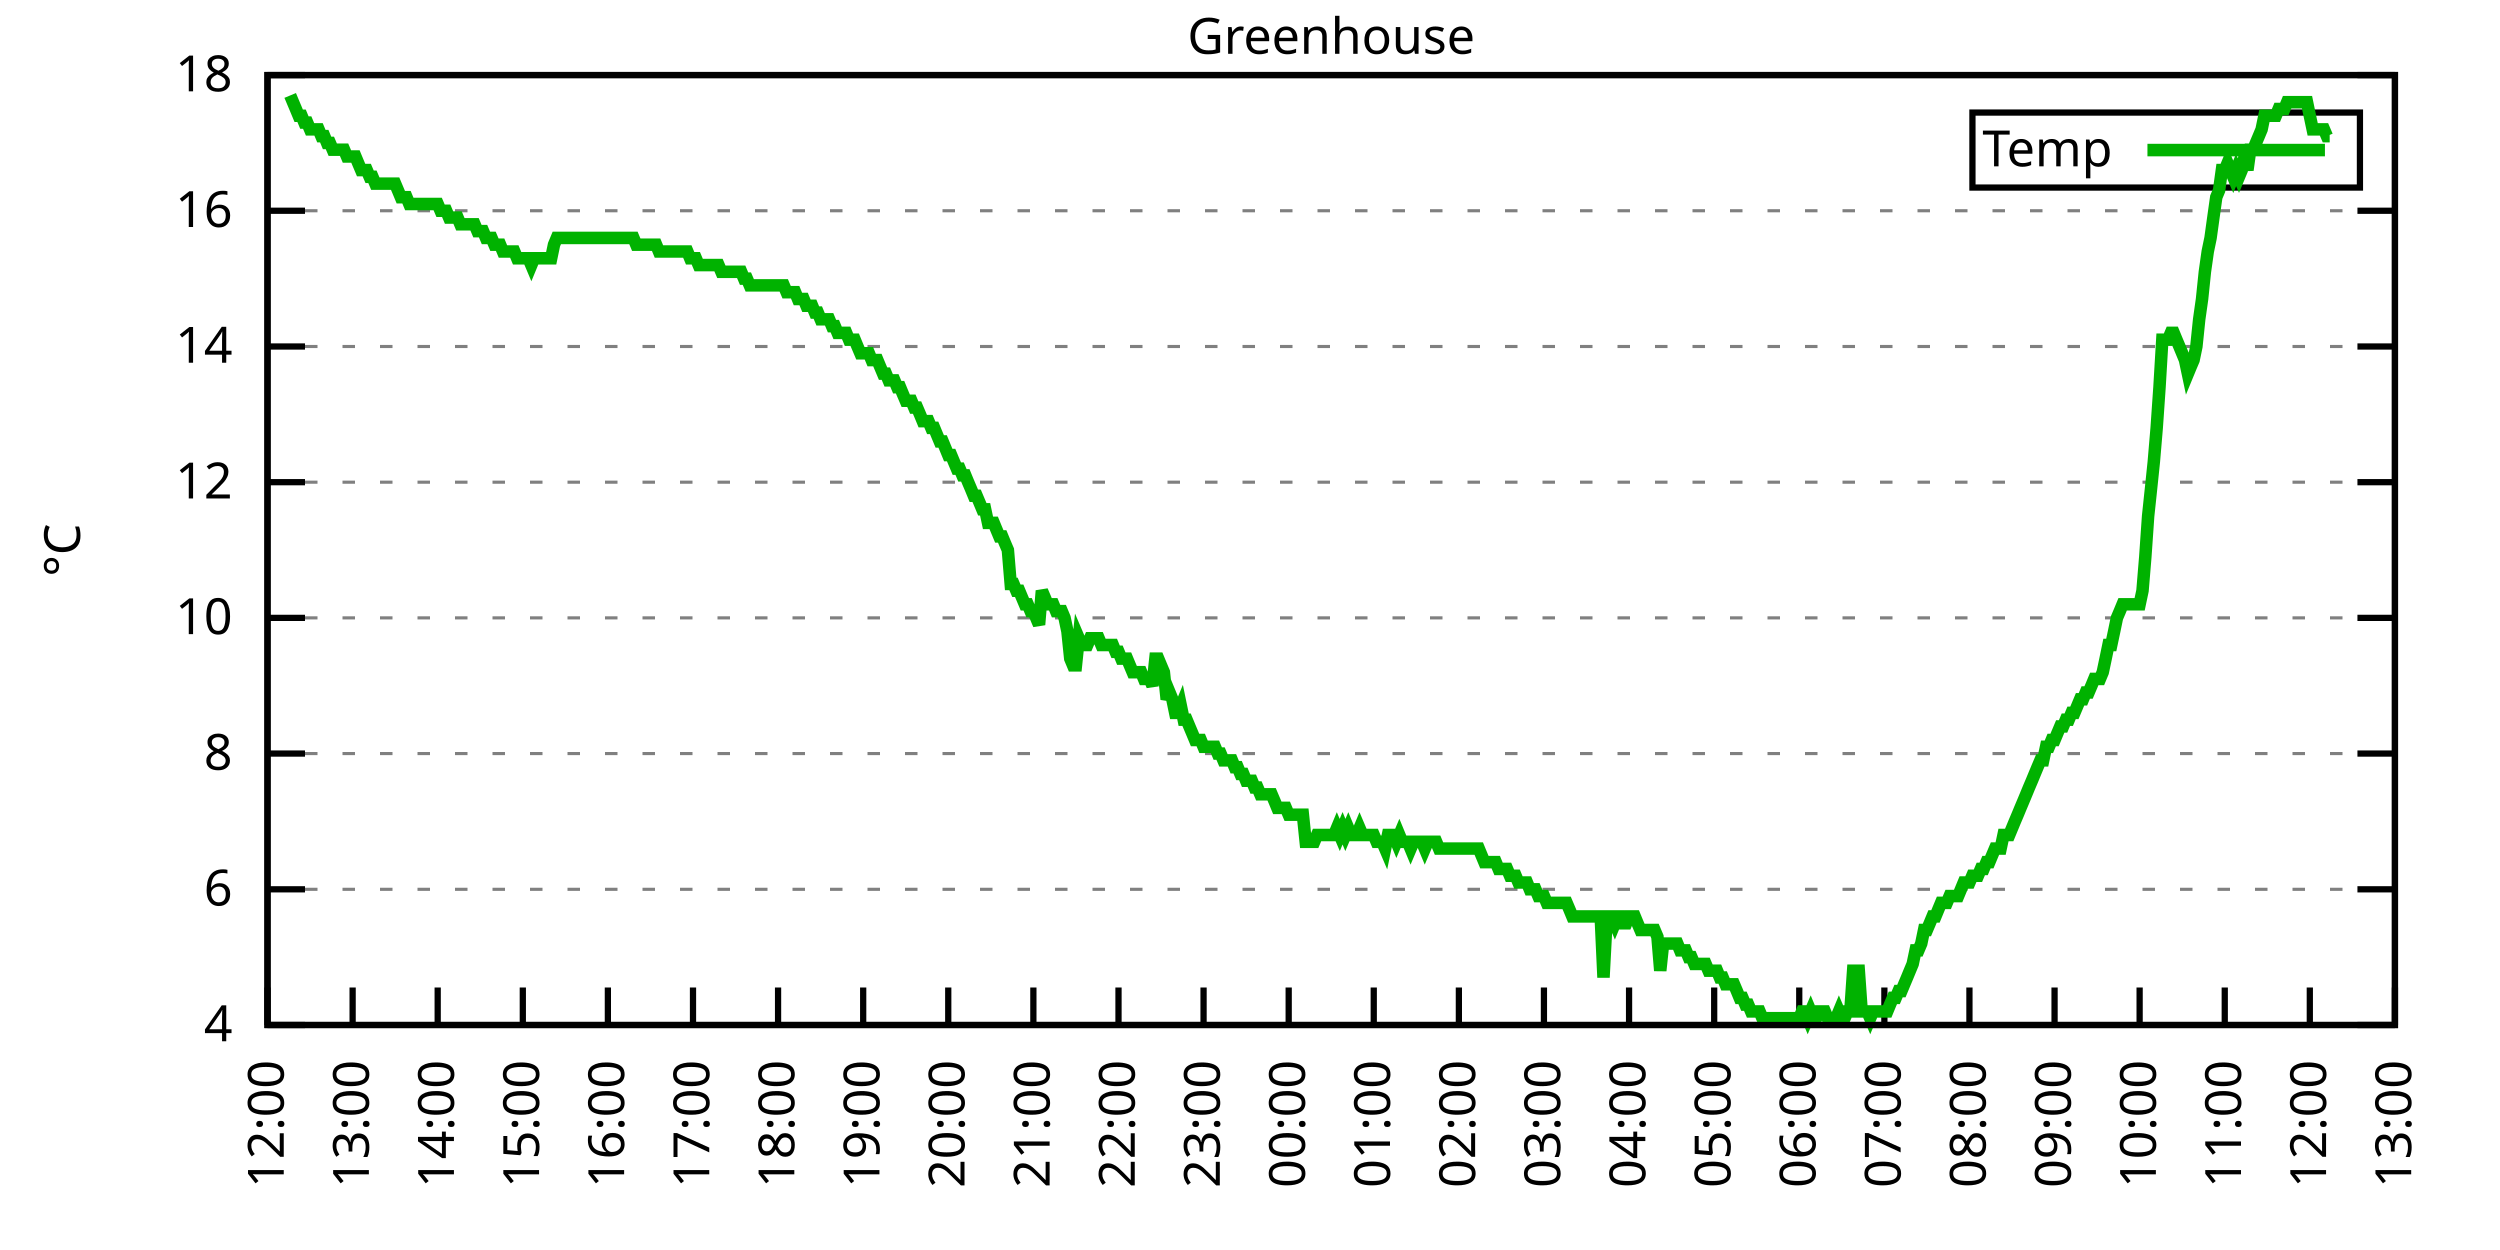
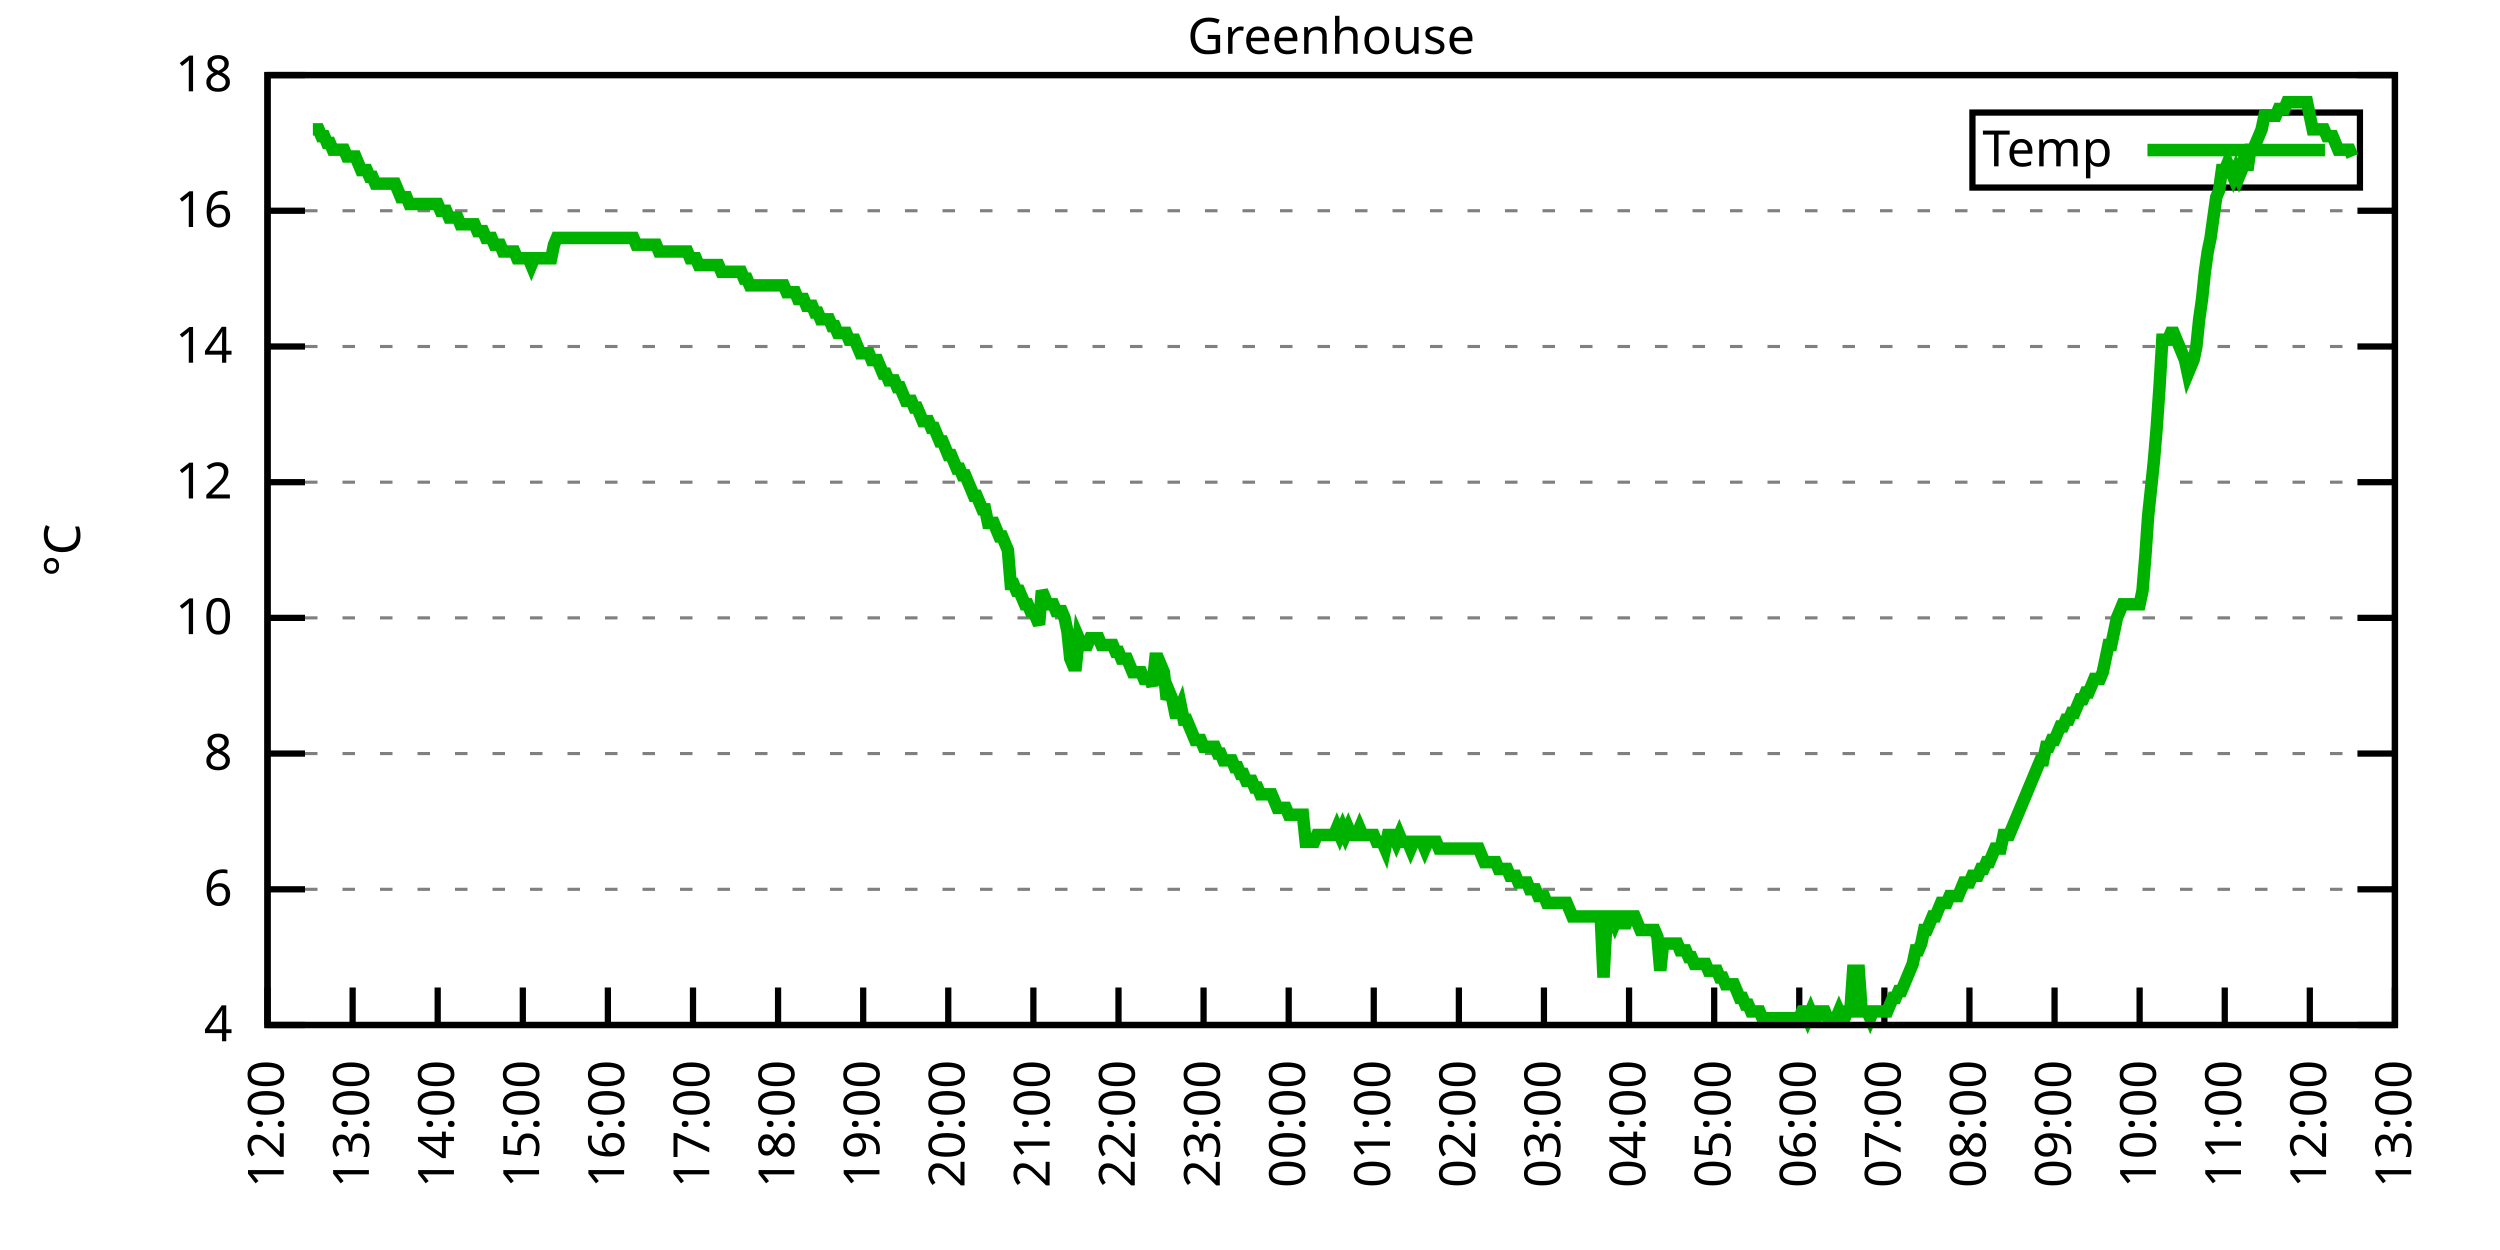
<svg xmlns="http://www.w3.org/2000/svg" xmlns:xlink="http://www.w3.org/1999/xlink" width="400" height="200" viewBox="0 0 400 200">
  <g id="gnuplot_canvas">
    <rect x="0" y="0" width="400" height="200" fill="none" />
    <defs>
      <circle id="gpDot" r="0.5" stroke-width="0.5" stroke="currentColor" />
      <path id="gpPt0" stroke-width="0.333" stroke="currentColor" d="M-1,0 h2 M0,-1 v2" />
      <path id="gpPt1" stroke-width="0.333" stroke="currentColor" d="M-1,-1 L1,1 M1,-1 L-1,1" />
      <path id="gpPt2" stroke-width="0.333" stroke="currentColor" d="M-1,0 L1,0 M0,-1 L0,1 M-1,-1 L1,1 M-1,1 L1,-1" />
      <rect id="gpPt3" stroke-width="0.333" stroke="currentColor" x="-1" y="-1" width="2" height="2" />
      <rect id="gpPt4" stroke-width="0.333" stroke="currentColor" fill="currentColor" x="-1" y="-1" width="2" height="2" />
      <circle id="gpPt5" stroke-width="0.333" stroke="currentColor" cx="0" cy="0" r="1" />
      <use xlink:href="#gpPt5" id="gpPt6" fill="currentColor" stroke="none" />
      <path id="gpPt7" stroke-width="0.333" stroke="currentColor" d="M0,-1.33 L-1.33,0.67 L1.33,0.67 z" />
      <use xlink:href="#gpPt7" id="gpPt8" fill="currentColor" stroke="none" />
      <use xlink:href="#gpPt7" id="gpPt9" stroke="currentColor" transform="rotate(180)" />
      <use xlink:href="#gpPt9" id="gpPt10" fill="currentColor" stroke="none" />
      <use xlink:href="#gpPt3" id="gpPt11" stroke="currentColor" transform="rotate(45)" />
      <use xlink:href="#gpPt11" id="gpPt12" fill="currentColor" stroke="none" />
      <path id="gpPt13" stroke-width="0.333" stroke="currentColor" d="M0,1.330 L1.265,0.411 L0.782,-1.067 L-0.782,-1.076 L-1.265,0.411 z" />
      <use xlink:href="#gpPt13" id="gpPt14" fill="currentColor" stroke="none" />
      <filter id="textbox" filterUnits="objectBoundingBox" x="0" y="0" height="1" width="1">
        <feFlood flood-color="white" flood-opacity="1" result="bgnd" />
        <feComposite in="SourceGraphic" in2="bgnd" operator="atop" />
      </filter>
      <filter id="greybox" filterUnits="objectBoundingBox" x="0" y="0" height="1" width="1">
        <feFlood flood-color="lightgrey" flood-opacity="1" result="grey" />
        <feComposite in="SourceGraphic" in2="grey" operator="atop" />
      </filter>
    </defs>
    <g fill="none" color="white" stroke="currentColor" stroke-width="1.00" stroke-linecap="butt" stroke-linejoin="miter">
</g>
    <g fill="none" color="black" stroke="currentColor" stroke-width="1.00" stroke-linecap="butt" stroke-linejoin="miter">
      <g stroke="none" shape-rendering="crispEdges">
        <polygon fill="rgb(255, 255, 255)" points="42.80,164.00 383.18,164.00 383.18,12.02 42.80,12.02 " />
      </g>
    </g>
    <g fill="none" color="black" stroke="currentColor" stroke-width="1.00" stroke-linecap="butt" stroke-linejoin="miter">
</g>
    <g fill="none" color="black" stroke="black" stroke-width="0.50" stroke-linecap="butt" stroke-linejoin="miter">
</g>
    <g fill="none" color="gray" stroke="currentColor" stroke-width="0.50" stroke-linecap="butt" stroke-linejoin="miter">
      <path stroke="gray" stroke-dasharray="2,4" class="gridline" d="M42.80,164.00 L383.19,164.00  " />
    </g>
    <g fill="none" color="gray" stroke="gray" stroke-width="1.00" stroke-linecap="butt" stroke-linejoin="miter">
</g>
    <g fill="none" color="black" stroke="currentColor" stroke-width="1.00" stroke-linecap="butt" stroke-linejoin="miter">
      <path stroke="black" d="M42.80,164.00 L48.80,164.00 M383.19,164.00 L377.19,164.00  " />
      <g transform="translate(37.20,166.60)" stroke="none" fill="black" font-family="Sans" font-size="8.00" text-anchor="end">
        <text>
          <tspan font-family="Sans"> 4</tspan>
        </text>
      </g>
    </g>
    <g fill="none" color="black" stroke="currentColor" stroke-width="1.00" stroke-linecap="butt" stroke-linejoin="miter">
</g>
    <g fill="none" color="black" stroke="black" stroke-width="0.50" stroke-linecap="butt" stroke-linejoin="miter">
</g>
    <g fill="none" color="gray" stroke="currentColor" stroke-width="0.50" stroke-linecap="butt" stroke-linejoin="miter">
      <path stroke="gray" stroke-dasharray="2,4" class="gridline" d="M42.80,142.29 L383.19,142.29  " />
    </g>
    <g fill="none" color="gray" stroke="gray" stroke-width="1.00" stroke-linecap="butt" stroke-linejoin="miter">
</g>
    <g fill="none" color="black" stroke="currentColor" stroke-width="1.00" stroke-linecap="butt" stroke-linejoin="miter">
      <path stroke="black" d="M42.80,142.29 L48.80,142.29 M383.19,142.29 L377.19,142.29  " />
      <g transform="translate(37.20,144.89)" stroke="none" fill="black" font-family="Sans" font-size="8.00" text-anchor="end">
        <text>
          <tspan font-family="Sans"> 6</tspan>
        </text>
      </g>
    </g>
    <g fill="none" color="black" stroke="currentColor" stroke-width="1.00" stroke-linecap="butt" stroke-linejoin="miter">
</g>
    <g fill="none" color="black" stroke="black" stroke-width="0.50" stroke-linecap="butt" stroke-linejoin="miter">
</g>
    <g fill="none" color="gray" stroke="currentColor" stroke-width="0.50" stroke-linecap="butt" stroke-linejoin="miter">
      <path stroke="gray" stroke-dasharray="2,4" class="gridline" d="M42.80,120.57 L383.19,120.57  " />
    </g>
    <g fill="none" color="gray" stroke="gray" stroke-width="1.00" stroke-linecap="butt" stroke-linejoin="miter">
</g>
    <g fill="none" color="black" stroke="currentColor" stroke-width="1.00" stroke-linecap="butt" stroke-linejoin="miter">
      <path stroke="black" d="M42.80,120.57 L48.80,120.57 M383.19,120.57 L377.19,120.57  " />
      <g transform="translate(37.20,123.17)" stroke="none" fill="black" font-family="Sans" font-size="8.00" text-anchor="end">
        <text>
          <tspan font-family="Sans"> 8</tspan>
        </text>
      </g>
    </g>
    <g fill="none" color="black" stroke="currentColor" stroke-width="1.00" stroke-linecap="butt" stroke-linejoin="miter">
</g>
    <g fill="none" color="black" stroke="black" stroke-width="0.50" stroke-linecap="butt" stroke-linejoin="miter">
</g>
    <g fill="none" color="gray" stroke="currentColor" stroke-width="0.50" stroke-linecap="butt" stroke-linejoin="miter">
      <path stroke="gray" stroke-dasharray="2,4" class="gridline" d="M42.80,98.86 L383.19,98.86  " />
    </g>
    <g fill="none" color="gray" stroke="gray" stroke-width="1.00" stroke-linecap="butt" stroke-linejoin="miter">
</g>
    <g fill="none" color="black" stroke="currentColor" stroke-width="1.00" stroke-linecap="butt" stroke-linejoin="miter">
      <path stroke="black" d="M42.80,98.86 L48.80,98.86 M383.19,98.86 L377.19,98.86  " />
      <g transform="translate(37.20,101.46)" stroke="none" fill="black" font-family="Sans" font-size="8.00" text-anchor="end">
        <text>
          <tspan font-family="Sans"> 10</tspan>
        </text>
      </g>
    </g>
    <g fill="none" color="black" stroke="currentColor" stroke-width="1.00" stroke-linecap="butt" stroke-linejoin="miter">
</g>
    <g fill="none" color="black" stroke="black" stroke-width="0.50" stroke-linecap="butt" stroke-linejoin="miter">
</g>
    <g fill="none" color="gray" stroke="currentColor" stroke-width="0.50" stroke-linecap="butt" stroke-linejoin="miter">
      <path stroke="gray" stroke-dasharray="2,4" class="gridline" d="M42.80,77.15 L383.19,77.15  " />
    </g>
    <g fill="none" color="gray" stroke="gray" stroke-width="1.00" stroke-linecap="butt" stroke-linejoin="miter">
</g>
    <g fill="none" color="black" stroke="currentColor" stroke-width="1.00" stroke-linecap="butt" stroke-linejoin="miter">
      <path stroke="black" d="M42.80,77.15 L48.80,77.15 M383.19,77.15 L377.19,77.15  " />
      <g transform="translate(37.20,79.75)" stroke="none" fill="black" font-family="Sans" font-size="8.00" text-anchor="end">
        <text>
          <tspan font-family="Sans"> 12</tspan>
        </text>
      </g>
    </g>
    <g fill="none" color="black" stroke="currentColor" stroke-width="1.00" stroke-linecap="butt" stroke-linejoin="miter">
</g>
    <g fill="none" color="black" stroke="black" stroke-width="0.50" stroke-linecap="butt" stroke-linejoin="miter">
</g>
    <g fill="none" color="gray" stroke="currentColor" stroke-width="0.50" stroke-linecap="butt" stroke-linejoin="miter">
      <path stroke="gray" stroke-dasharray="2,4" class="gridline" d="M42.80,55.44 L383.19,55.44  " />
    </g>
    <g fill="none" color="gray" stroke="gray" stroke-width="1.00" stroke-linecap="butt" stroke-linejoin="miter">
</g>
    <g fill="none" color="black" stroke="currentColor" stroke-width="1.00" stroke-linecap="butt" stroke-linejoin="miter">
      <path stroke="black" d="M42.80,55.44 L48.80,55.44 M383.19,55.44 L377.19,55.44  " />
      <g transform="translate(37.20,58.04)" stroke="none" fill="black" font-family="Sans" font-size="8.00" text-anchor="end">
        <text>
          <tspan font-family="Sans"> 14</tspan>
        </text>
      </g>
    </g>
    <g fill="none" color="black" stroke="currentColor" stroke-width="1.00" stroke-linecap="butt" stroke-linejoin="miter">
</g>
    <g fill="none" color="black" stroke="black" stroke-width="0.50" stroke-linecap="butt" stroke-linejoin="miter">
</g>
    <g fill="none" color="gray" stroke="currentColor" stroke-width="0.50" stroke-linecap="butt" stroke-linejoin="miter">
      <path stroke="gray" stroke-dasharray="2,4" class="gridline" d="M42.80,33.72 L383.19,33.72  " />
    </g>
    <g fill="none" color="gray" stroke="gray" stroke-width="1.00" stroke-linecap="butt" stroke-linejoin="miter">
</g>
    <g fill="none" color="black" stroke="currentColor" stroke-width="1.00" stroke-linecap="butt" stroke-linejoin="miter">
      <path stroke="black" d="M42.80,33.72 L48.80,33.72 M383.19,33.72 L377.19,33.72  " />
      <g transform="translate(37.20,36.32)" stroke="none" fill="black" font-family="Sans" font-size="8.00" text-anchor="end">
        <text>
          <tspan font-family="Sans"> 16</tspan>
        </text>
      </g>
    </g>
    <g fill="none" color="black" stroke="currentColor" stroke-width="1.00" stroke-linecap="butt" stroke-linejoin="miter">
</g>
    <g fill="none" color="black" stroke="black" stroke-width="0.50" stroke-linecap="butt" stroke-linejoin="miter">
</g>
    <g fill="none" color="gray" stroke="currentColor" stroke-width="0.50" stroke-linecap="butt" stroke-linejoin="miter">
      <path stroke="gray" stroke-dasharray="2,4" class="gridline" d="M42.80,12.01 L383.19,12.01  " />
    </g>
    <g fill="none" color="gray" stroke="gray" stroke-width="1.00" stroke-linecap="butt" stroke-linejoin="miter">
</g>
    <g fill="none" color="black" stroke="currentColor" stroke-width="1.00" stroke-linecap="butt" stroke-linejoin="miter">
      <path stroke="black" d="M42.80,12.01 L48.80,12.01 M383.19,12.01 L377.19,12.01  " />
      <g transform="translate(37.20,14.61)" stroke="none" fill="black" font-family="Sans" font-size="8.00" text-anchor="end">
        <text>
          <tspan font-family="Sans"> 18</tspan>
        </text>
      </g>
    </g>
    <g fill="none" color="black" stroke="currentColor" stroke-width="1.00" stroke-linecap="butt" stroke-linejoin="miter">
      <path stroke="black" d="M42.80,164.00 L42.80,158.00  " />
      <g transform="translate(45.40,169.60) rotate(270.00)" stroke="none" fill="black" font-family="Sans" font-size="8.00" text-anchor="end">
        <text>
          <tspan font-family="Sans">12:00</tspan>
        </text>
      </g>
    </g>
    <g fill="none" color="black" stroke="currentColor" stroke-width="1.00" stroke-linecap="butt" stroke-linejoin="miter">
      <path stroke="black" d="M56.42,164.00 L56.42,158.00  " />
      <g transform="translate(59.02,169.60) rotate(270.00)" stroke="none" fill="black" font-family="Sans" font-size="8.00" text-anchor="end">
        <text>
          <tspan font-family="Sans">13:00</tspan>
        </text>
      </g>
    </g>
    <g fill="none" color="black" stroke="currentColor" stroke-width="1.00" stroke-linecap="butt" stroke-linejoin="miter">
      <path stroke="black" d="M70.03,164.00 L70.03,158.00  " />
      <g transform="translate(72.63,169.60) rotate(270.00)" stroke="none" fill="black" font-family="Sans" font-size="8.00" text-anchor="end">
        <text>
          <tspan font-family="Sans">14:00</tspan>
        </text>
      </g>
    </g>
    <g fill="none" color="black" stroke="currentColor" stroke-width="1.00" stroke-linecap="butt" stroke-linejoin="miter">
      <path stroke="black" d="M83.65,164.00 L83.65,158.00  " />
      <g transform="translate(86.25,169.60) rotate(270.00)" stroke="none" fill="black" font-family="Sans" font-size="8.00" text-anchor="end">
        <text>
          <tspan font-family="Sans">15:00</tspan>
        </text>
      </g>
    </g>
    <g fill="none" color="black" stroke="currentColor" stroke-width="1.00" stroke-linecap="butt" stroke-linejoin="miter">
      <path stroke="black" d="M97.26,164.00 L97.26,158.00  " />
      <g transform="translate(99.86,169.60) rotate(270.00)" stroke="none" fill="black" font-family="Sans" font-size="8.00" text-anchor="end">
        <text>
          <tspan font-family="Sans">16:00</tspan>
        </text>
      </g>
    </g>
    <g fill="none" color="black" stroke="currentColor" stroke-width="1.00" stroke-linecap="butt" stroke-linejoin="miter">
      <path stroke="black" d="M110.88,164.00 L110.88,158.00  " />
      <g transform="translate(113.48,169.60) rotate(270.00)" stroke="none" fill="black" font-family="Sans" font-size="8.00" text-anchor="end">
        <text>
          <tspan font-family="Sans">17:00</tspan>
        </text>
      </g>
    </g>
    <g fill="none" color="black" stroke="currentColor" stroke-width="1.00" stroke-linecap="butt" stroke-linejoin="miter">
      <path stroke="black" d="M124.49,164.00 L124.49,158.00  " />
      <g transform="translate(127.09,169.60) rotate(270.00)" stroke="none" fill="black" font-family="Sans" font-size="8.00" text-anchor="end">
        <text>
          <tspan font-family="Sans">18:00</tspan>
        </text>
      </g>
    </g>
    <g fill="none" color="black" stroke="currentColor" stroke-width="1.00" stroke-linecap="butt" stroke-linejoin="miter">
      <path stroke="black" d="M138.11,164.00 L138.11,158.00  " />
      <g transform="translate(140.71,169.60) rotate(270.00)" stroke="none" fill="black" font-family="Sans" font-size="8.00" text-anchor="end">
        <text>
          <tspan font-family="Sans">19:00</tspan>
        </text>
      </g>
    </g>
    <g fill="none" color="black" stroke="currentColor" stroke-width="1.00" stroke-linecap="butt" stroke-linejoin="miter">
      <path stroke="black" d="M151.72,164.00 L151.72,158.00  " />
      <g transform="translate(154.32,169.60) rotate(270.00)" stroke="none" fill="black" font-family="Sans" font-size="8.00" text-anchor="end">
        <text>
          <tspan font-family="Sans">20:00</tspan>
        </text>
      </g>
    </g>
    <g fill="none" color="black" stroke="currentColor" stroke-width="1.00" stroke-linecap="butt" stroke-linejoin="miter">
      <path stroke="black" d="M165.34,164.00 L165.34,158.00  " />
      <g transform="translate(167.94,169.60) rotate(270.00)" stroke="none" fill="black" font-family="Sans" font-size="8.00" text-anchor="end">
        <text>
          <tspan font-family="Sans">21:00</tspan>
        </text>
      </g>
    </g>
    <g fill="none" color="black" stroke="currentColor" stroke-width="1.00" stroke-linecap="butt" stroke-linejoin="miter">
      <path stroke="black" d="M178.96,164.00 L178.96,158.00  " />
      <g transform="translate(181.56,169.60) rotate(270.00)" stroke="none" fill="black" font-family="Sans" font-size="8.00" text-anchor="end">
        <text>
          <tspan font-family="Sans">22:00</tspan>
        </text>
      </g>
    </g>
    <g fill="none" color="black" stroke="currentColor" stroke-width="1.00" stroke-linecap="butt" stroke-linejoin="miter">
      <path stroke="black" d="M192.57,164.00 L192.57,158.00  " />
      <g transform="translate(195.17,169.60) rotate(270.00)" stroke="none" fill="black" font-family="Sans" font-size="8.00" text-anchor="end">
        <text>
          <tspan font-family="Sans">23:00</tspan>
        </text>
      </g>
    </g>
    <g fill="none" color="black" stroke="currentColor" stroke-width="1.00" stroke-linecap="butt" stroke-linejoin="miter">
      <path stroke="black" d="M206.19,164.00 L206.19,158.00  " />
      <g transform="translate(208.79,169.60) rotate(270.00)" stroke="none" fill="black" font-family="Sans" font-size="8.00" text-anchor="end">
        <text>
          <tspan font-family="Sans">00:00</tspan>
        </text>
      </g>
    </g>
    <g fill="none" color="black" stroke="currentColor" stroke-width="1.00" stroke-linecap="butt" stroke-linejoin="miter">
      <path stroke="black" d="M219.80,164.00 L219.80,158.00  " />
      <g transform="translate(222.40,169.60) rotate(270.00)" stroke="none" fill="black" font-family="Sans" font-size="8.00" text-anchor="end">
        <text>
          <tspan font-family="Sans">01:00</tspan>
        </text>
      </g>
    </g>
    <g fill="none" color="black" stroke="currentColor" stroke-width="1.00" stroke-linecap="butt" stroke-linejoin="miter">
      <path stroke="black" d="M233.42,164.00 L233.42,158.00  " />
      <g transform="translate(236.02,169.60) rotate(270.00)" stroke="none" fill="black" font-family="Sans" font-size="8.00" text-anchor="end">
        <text>
          <tspan font-family="Sans">02:00</tspan>
        </text>
      </g>
    </g>
    <g fill="none" color="black" stroke="currentColor" stroke-width="1.00" stroke-linecap="butt" stroke-linejoin="miter">
      <path stroke="black" d="M247.03,164.00 L247.03,158.00  " />
      <g transform="translate(249.63,169.60) rotate(270.00)" stroke="none" fill="black" font-family="Sans" font-size="8.00" text-anchor="end">
        <text>
          <tspan font-family="Sans">03:00</tspan>
        </text>
      </g>
    </g>
    <g fill="none" color="black" stroke="currentColor" stroke-width="1.00" stroke-linecap="butt" stroke-linejoin="miter">
      <path stroke="black" d="M260.65,164.00 L260.65,158.00  " />
      <g transform="translate(263.25,169.60) rotate(270.00)" stroke="none" fill="black" font-family="Sans" font-size="8.00" text-anchor="end">
        <text>
          <tspan font-family="Sans">04:00</tspan>
        </text>
      </g>
    </g>
    <g fill="none" color="black" stroke="currentColor" stroke-width="1.00" stroke-linecap="butt" stroke-linejoin="miter">
      <path stroke="black" d="M274.27,164.00 L274.27,158.00  " />
      <g transform="translate(276.87,169.60) rotate(270.00)" stroke="none" fill="black" font-family="Sans" font-size="8.00" text-anchor="end">
        <text>
          <tspan font-family="Sans">05:00</tspan>
        </text>
      </g>
    </g>
    <g fill="none" color="black" stroke="currentColor" stroke-width="1.00" stroke-linecap="butt" stroke-linejoin="miter">
      <path stroke="black" d="M287.88,164.00 L287.88,158.00  " />
      <g transform="translate(290.48,169.60) rotate(270.00)" stroke="none" fill="black" font-family="Sans" font-size="8.00" text-anchor="end">
        <text>
          <tspan font-family="Sans">06:00</tspan>
        </text>
      </g>
    </g>
    <g fill="none" color="black" stroke="currentColor" stroke-width="1.00" stroke-linecap="butt" stroke-linejoin="miter">
      <path stroke="black" d="M301.50,164.00 L301.50,158.00  " />
      <g transform="translate(304.10,169.60) rotate(270.00)" stroke="none" fill="black" font-family="Sans" font-size="8.00" text-anchor="end">
        <text>
          <tspan font-family="Sans">07:00</tspan>
        </text>
      </g>
    </g>
    <g fill="none" color="black" stroke="currentColor" stroke-width="1.00" stroke-linecap="butt" stroke-linejoin="miter">
      <path stroke="black" d="M315.11,164.00 L315.11,158.00  " />
      <g transform="translate(317.71,169.60) rotate(270.00)" stroke="none" fill="black" font-family="Sans" font-size="8.00" text-anchor="end">
        <text>
          <tspan font-family="Sans">08:00</tspan>
        </text>
      </g>
    </g>
    <g fill="none" color="black" stroke="currentColor" stroke-width="1.00" stroke-linecap="butt" stroke-linejoin="miter">
      <path stroke="black" d="M328.73,164.00 L328.73,158.00  " />
      <g transform="translate(331.33,169.60) rotate(270.00)" stroke="none" fill="black" font-family="Sans" font-size="8.00" text-anchor="end">
        <text>
          <tspan font-family="Sans">09:00</tspan>
        </text>
      </g>
    </g>
    <g fill="none" color="black" stroke="currentColor" stroke-width="1.00" stroke-linecap="butt" stroke-linejoin="miter">
      <path stroke="black" d="M342.34,164.00 L342.34,158.00  " />
      <g transform="translate(344.94,169.60) rotate(270.00)" stroke="none" fill="black" font-family="Sans" font-size="8.00" text-anchor="end">
        <text>
          <tspan font-family="Sans">10:00</tspan>
        </text>
      </g>
    </g>
    <g fill="none" color="black" stroke="currentColor" stroke-width="1.00" stroke-linecap="butt" stroke-linejoin="miter">
      <path stroke="black" d="M355.96,164.00 L355.96,158.00  " />
      <g transform="translate(358.56,169.60) rotate(270.00)" stroke="none" fill="black" font-family="Sans" font-size="8.00" text-anchor="end">
        <text>
          <tspan font-family="Sans">11:00</tspan>
        </text>
      </g>
    </g>
    <g fill="none" color="black" stroke="currentColor" stroke-width="1.00" stroke-linecap="butt" stroke-linejoin="miter">
      <path stroke="black" d="M369.57,164.00 L369.57,158.00  " />
      <g transform="translate(372.17,169.60) rotate(270.00)" stroke="none" fill="black" font-family="Sans" font-size="8.00" text-anchor="end">
        <text>
          <tspan font-family="Sans">12:00</tspan>
        </text>
      </g>
    </g>
    <g fill="none" color="black" stroke="currentColor" stroke-width="1.00" stroke-linecap="butt" stroke-linejoin="miter">
      <path stroke="black" d="M383.19,164.00 L383.19,158.00  " />
      <g transform="translate(385.79,169.60) rotate(270.00)" stroke="none" fill="black" font-family="Sans" font-size="8.00" text-anchor="end">
        <text>
          <tspan font-family="Sans">13:00</tspan>
        </text>
      </g>
    </g>
    <g fill="none" color="black" stroke="currentColor" stroke-width="1.00" stroke-linecap="butt" stroke-linejoin="miter">
</g>
    <g fill="none" color="black" stroke="currentColor" stroke-width="1.00" stroke-linecap="butt" stroke-linejoin="miter">
      <path stroke="black" d="M42.80,12.01 L42.80,164.00 L383.19,164.00 L383.19,12.01 L42.80,12.01 Z  " />
    </g>
    <g fill="none" color="black" stroke="currentColor" stroke-width="1.00" stroke-linecap="butt" stroke-linejoin="miter">
</g>
    <g fill="none" color="black" stroke="currentColor" stroke-width="1.00" stroke-linecap="butt" stroke-linejoin="miter">
      <path stroke="black" d="M315.59,30.01 L315.59,18.01 L377.59,18.01 L377.59,30.01 L315.59,30.01 Z  " />
    </g>
    <g id="Greenhouse_plot_1">
      <g fill="none" color="white" stroke="black" stroke-width="2.00" stroke-linecap="butt" stroke-linejoin="miter">
</g>
      <g fill="none" color="black" stroke="currentColor" stroke-width="2.00" stroke-linecap="butt" stroke-linejoin="miter">
        <g transform="translate(337.99,26.61)" stroke="none" fill="black" font-family="Sans" font-size="8.00" text-anchor="end">
          <text>
            <tspan font-family="Sans">Temp</tspan>
          </text>
        </g>
      </g>
      <g fill="none" color="black" stroke="currentColor" stroke-width="2.00" stroke-linecap="butt" stroke-linejoin="miter">
-         <path stroke="rgb(  0, 178,   0)" d="M343.59,24.01 L371.99,24.01 M46.43,15.27 L46.88,16.35 L47.34,17.44 L47.79,18.52 L48.25,18.52 L48.70,19.61   L49.15,19.61 L49.61,20.70 L50.06,20.70 L50.52,20.70 L50.97,20.70 L51.42,21.78 L51.88,21.78 L52.33,22.87   L52.78,22.87 L53.24,23.95 L53.69,23.95 L54.15,23.95 L54.60,23.95 L55.05,23.95 L55.51,25.04 L55.96,25.04   L56.42,25.04 L56.87,25.04 L57.32,26.12 L57.78,27.21 L58.23,27.21 L58.68,27.21 L59.14,28.29 L59.59,28.29   L60.05,29.38 L60.50,29.38 L60.95,29.38 L61.41,29.38 L61.86,29.38 L62.32,29.38 L62.77,29.38 L63.22,29.38   L63.68,30.47 L64.13,31.55 L64.58,31.55 L65.04,31.55 L65.49,32.64 L65.95,32.64 L66.40,32.64 L66.85,32.64   L67.31,32.64 L67.76,32.64 L68.22,32.64 L68.67,32.64 L69.12,32.64 L69.58,32.64 L70.03,32.64 L70.49,33.72   L70.94,33.72 L71.39,33.72 L71.85,34.81 L72.30,34.81 L72.75,34.81 L73.21,34.81 L73.66,35.89 L74.12,35.89   L74.57,35.89 L75.02,35.89 L75.48,35.89 L75.93,35.89 L76.39,36.98 L76.84,36.98 L77.29,36.98 L77.75,38.07   L78.20,38.07 L78.65,38.07 L79.11,39.15 L79.56,39.15 L80.02,39.15 L80.47,40.24 L80.92,40.24 L81.38,40.24   L81.83,40.24 L82.29,40.24 L82.74,41.32 L83.19,41.32 L83.65,41.32 L84.10,41.32 L84.55,41.32 L85.01,42.41   L85.46,41.32 L85.92,41.32 L86.37,41.32 L86.82,41.32 L87.28,41.32 L87.73,41.32 L88.19,41.32 L88.64,39.15   L89.09,38.07 L89.55,38.07 L90.00,38.07 L90.45,38.07 L90.91,38.07 L91.36,38.07 L91.82,38.07 L92.27,38.07   L92.72,38.07 L93.18,38.07 L93.63,38.07 L94.09,38.07 L94.54,38.07 L94.99,38.07 L95.45,38.07 L95.90,38.07   L96.35,38.07 L96.81,38.07 L97.26,38.07 L97.72,38.07 L98.17,38.07 L98.62,38.07 L99.08,38.07 L99.53,38.07   L99.99,38.07 L100.44,38.07 L100.89,38.07 L101.35,38.07 L101.80,39.15 L102.25,39.15 L102.71,39.15 L103.16,39.15   L103.62,39.15 L104.07,39.15 L104.52,39.15 L104.98,39.15 L105.43,40.24 L105.89,40.24 L106.34,40.24 L106.79,40.24   L107.25,40.24 L107.70,40.24 L108.15,40.24 L108.61,40.24 L109.06,40.24 L109.52,40.24 L109.97,40.24 L110.42,41.32   L110.88,41.32 L111.33,41.32 L111.79,42.41 L112.24,42.41 L112.69,42.41 L113.15,42.41 L113.60,42.41 L114.05,42.41   L114.51,42.41 L114.96,42.41 L115.42,43.49 L115.87,43.49 L116.32,43.49 L116.78,43.49 L117.23,43.49 L117.69,43.49   L118.14,43.49 L118.59,43.49 L119.05,44.58 L119.50,44.58 L119.96,45.66 L120.41,45.66 L120.86,45.66 L121.32,45.66   L121.77,45.66 L122.22,45.66 L122.68,45.66 L123.13,45.66 L123.59,45.66 L124.04,45.66 L124.49,45.66 L124.95,45.66   L125.40,45.66 L125.86,46.75 L126.31,46.75 L126.76,46.75 L127.22,46.75 L127.67,47.84 L128.12,47.84 L128.58,47.84   L129.03,48.92 L129.49,48.92 L129.94,48.92 L130.39,50.01 L130.85,50.01 L131.30,51.09 L131.76,51.09 L132.21,51.09   L132.66,51.09 L133.12,52.18 L133.57,52.18 L134.02,53.26 L134.48,53.26 L134.93,53.26 L135.39,53.26 L135.84,54.35   L136.29,54.35 L136.75,54.35 L137.20,55.44 L137.66,56.52 L138.11,56.52 L138.56,56.52 L139.02,56.52 L139.47,57.61   L139.92,57.61 L140.38,57.61 L140.83,58.69 L141.29,59.78 L141.74,59.78 L142.19,60.86 L143.10,60.86 L143.56,61.95   L144.01,61.95 L144.46,63.04 L144.92,64.12 L145.37,64.12 L145.82,64.12 L146.28,65.21 L146.73,65.21 L147.19,66.29   L147.64,67.38 L148.09,67.38 L148.55,67.38 L149.00,68.46 L149.46,68.46 L149.91,69.55 L150.36,70.63 L150.82,70.63   L151.27,71.72 L151.72,72.81 L152.18,72.81 L152.63,73.89 L153.09,74.98 L153.54,74.98 L153.99,76.06 L154.45,76.06   L154.90,77.15 L155.36,78.23 L155.81,79.32 L156.26,79.32 L156.72,80.41 L157.17,81.49 L157.62,81.49 L158.08,83.66   L158.53,83.66 L158.99,83.66 L159.44,84.75 L159.89,85.83 L160.35,85.83 L160.80,86.92 L161.26,88.00 L161.71,93.43   L162.16,93.43 L162.62,94.52 L163.07,94.52 L163.52,95.60 L163.98,96.69 L164.43,96.69 L164.89,97.78 L165.34,97.78   L165.79,98.86 L166.25,99.95 L166.70,94.52 L167.16,95.60 L167.61,96.69 L168.06,96.69 L168.52,96.69 L168.97,97.78   L169.43,97.78 L169.88,97.78 L170.33,98.86 L170.79,101.03 L171.24,105.38 L171.69,106.46 L172.15,106.46 L172.60,102.12   L173.06,103.20 L173.51,103.20 L173.96,103.20 L174.42,102.12 L174.87,102.12 L175.33,102.12 L175.78,102.12 L176.23,103.20   L176.69,103.20 L177.14,103.20 L177.59,103.20 L178.05,103.20 L178.50,104.29 L178.96,104.29 L179.41,105.38 L179.86,105.38   L180.32,105.38 L180.77,106.46 L181.23,107.55 L181.68,107.55 L182.13,107.55 L182.59,107.55 L183.04,108.63 L183.49,108.63   L183.95,108.63 L184.40,109.72 L184.86,105.38 L185.31,105.38 L185.76,106.46 L186.22,107.55 L186.67,111.89 L187.13,110.80   L187.58,111.89 L188.03,114.06 L188.49,114.06 L188.94,112.97 L189.39,115.15 L189.85,115.15 L190.30,116.23 L190.76,117.32   L191.21,118.40 L191.66,118.40 L192.12,118.40 L192.57,119.49 L193.03,119.49 L193.48,119.49 L193.93,119.49 L194.39,119.49   L194.84,120.57 L195.29,120.57 L195.75,121.66 L196.20,121.66 L196.66,121.66 L197.11,121.66 L197.56,122.75 L198.02,122.75   L198.47,123.83 L198.93,123.83 L199.38,124.92 L199.83,124.92 L200.29,124.92 L200.74,126.00 L201.19,126.00 L201.65,127.09   L202.10,127.09 L202.56,127.09 L203.01,127.09 L203.46,127.09 L203.92,128.17 L204.37,129.26 L204.83,129.26 L205.28,129.26   L205.73,129.26 L206.19,130.35 L206.64,130.35 L207.09,130.35 L207.55,130.35 L208.00,130.35 L208.46,130.35 L208.91,134.69   L209.36,134.69 L209.82,134.69 L210.27,134.69 L210.73,133.60 L211.18,133.60 L211.63,133.60 L212.09,133.60 L212.54,133.60   L213.00,133.60 L213.45,133.60 L213.90,132.52 L214.36,133.60 L214.81,132.52 L215.26,133.60 L215.72,132.52 L216.17,133.60   L216.63,133.60 L217.08,133.60 L217.53,132.52 L217.99,133.60 L218.44,133.60 L218.90,133.60 L219.35,133.60 L219.80,133.60   L220.26,134.69 L220.71,134.69 L221.16,134.69 L221.62,135.77 L222.07,133.60 L222.53,133.60 L222.98,133.60 L223.43,134.69   L223.89,133.60 L224.34,134.69 L224.80,134.69 L225.25,134.69 L225.70,135.77 L226.16,134.69 L226.61,134.69 L227.06,134.69   L227.52,134.69 L227.97,135.77 L228.43,134.69 L228.88,134.69 L229.33,134.69 L229.79,134.69 L230.24,135.77 L230.70,135.77   L231.15,135.77 L231.60,135.77 L232.06,135.77 L232.51,135.77 L232.96,135.77 L233.42,135.77 L233.87,135.77 L234.33,135.77   L234.78,135.77 L235.23,135.77 L235.69,135.77 L236.14,135.77 L236.60,135.77 L237.05,136.86 L237.50,137.94 L237.96,137.94   L238.41,137.94 L238.86,137.94 L239.32,137.94 L239.77,139.03 L240.23,139.03 L240.68,139.03 L241.13,139.03 L241.59,140.12   L242.04,140.12 L242.50,140.12 L242.95,141.20 L243.40,141.20 L243.86,141.20 L244.31,141.20 L244.76,142.29 L245.22,142.29   L245.67,142.29 L246.13,143.37 L246.58,143.37 L247.03,143.37 L247.49,144.46 L247.94,144.46 L248.40,144.46 L248.85,144.46   L249.30,144.46 L249.76,144.46 L250.21,144.46 L250.66,144.46 L251.12,145.54 L251.57,146.63 L252.03,146.63 L252.48,146.63   L252.93,146.63 L253.39,146.63 L253.84,146.63 L254.30,146.63 L254.75,146.63 L255.20,146.63 L255.66,146.63 L256.11,146.63   L256.56,156.40 L257.02,147.72 L257.47,146.63 L257.93,146.63 L258.38,147.72 L258.83,146.63 L259.29,146.63 L259.74,147.72   L260.20,147.72 L260.65,146.63 L261.10,146.63 L261.56,146.63 L262.01,147.72 L262.47,148.80 L262.92,148.80 L263.37,148.80   L263.83,148.80 L264.28,148.80 L264.73,148.80 L265.19,149.89 L265.64,155.31 L266.10,150.97 L266.55,150.97 L267.00,150.97   L267.46,150.97 L267.91,150.97 L268.37,150.97 L268.82,152.06 L269.27,152.06 L269.73,152.06 L270.18,153.14 L270.63,153.14   L271.09,154.23 L271.54,154.23 L272.00,154.23 L272.45,154.23 L272.90,154.23 L273.36,155.31 L273.81,155.31 L274.27,155.31   L274.72,155.31 L275.17,156.40 L275.63,156.40 L276.08,157.49 L276.53,157.49 L276.99,157.49 L277.44,157.49 L277.90,158.57   L278.35,159.66 L278.80,159.66 L279.26,160.74 L279.71,160.74 L280.17,161.83 L280.62,161.83 L281.07,161.83 L281.53,161.83   L281.98,162.91 L282.43,162.91 L282.89,162.91 L283.34,162.91 L283.80,162.91 L284.25,162.91 L284.70,162.91 L285.16,162.91   L285.61,162.91 L286.07,162.91 L286.52,162.91 L286.97,162.91 L287.43,162.91 L287.88,162.91 L288.33,161.83 L288.79,161.83   L289.24,162.91 L289.70,161.83 L290.15,162.91 L290.60,162.91 L291.06,161.83 L291.51,161.83 L291.97,161.83 L292.42,162.91   L292.87,162.91 L293.33,162.91 L293.78,162.91 L294.23,161.83 L294.69,162.91 L295.14,162.91 L295.60,161.83 L296.05,161.83   L296.50,155.31 L296.96,155.31 L297.41,155.31 L297.87,161.83 L298.32,161.83 L298.77,161.83 L299.23,162.91 L299.68,161.83   L300.13,161.83 L300.59,161.83 L301.04,161.83 L301.50,161.83 L301.95,161.83 L302.40,160.74 L302.86,159.66 L303.31,159.66   L303.77,158.57 L304.22,158.57 L304.67,157.49 L305.13,156.40 L305.58,155.31 L306.03,154.23 L306.49,152.06 L306.94,152.06   L307.40,150.97 L307.85,148.80 L308.30,148.80 L308.76,147.72 L309.21,146.63 L309.67,146.63 L310.12,145.54 L310.57,144.46   L311.03,144.46 L311.48,144.46 L311.94,143.37 L312.39,143.37 L312.84,143.37 L313.30,143.37 L313.75,142.29 L314.20,141.20   L314.66,141.20 L315.11,141.20 L315.57,140.12 L316.02,140.12 L316.47,140.12 L316.93,139.03 L317.38,139.03 L317.84,137.94   L318.29,137.94 L318.74,136.86 L319.20,135.77 L319.65,135.77 L320.10,135.77 L320.56,133.60 L321.01,133.60 L321.47,133.60   L321.92,132.52 L322.37,131.43 L322.83,130.35 L323.28,129.26 L323.74,128.17 L324.19,127.09 L324.64,126.00 L325.10,124.92   L325.55,123.83 L326.00,122.75 L326.46,121.66 L326.91,121.66 L327.37,119.49 L327.82,119.49 L328.27,118.40 L328.73,118.40   L329.18,117.32 L329.64,116.23 L330.09,116.23 L330.54,115.15 L331.00,115.15 L331.45,114.06 L331.90,114.06 L332.36,112.97   L332.81,111.89 L333.27,111.89 L333.72,110.80 L334.17,110.80 L334.63,109.72 L335.08,108.63 L335.54,108.63 L335.99,108.63   L336.44,107.55 L336.90,105.38 L337.35,103.20 L337.80,103.20 L338.26,101.03 L338.71,98.86 L339.17,97.78 L339.62,96.69   L340.07,96.69 L340.53,96.69 L340.98,96.69 L341.44,96.69 L341.89,96.69 L342.34,96.69 L342.80,94.52 L343.25,89.09   L343.70,82.58 L344.16,78.23 L344.61,73.89 L345.07,68.46 L345.52,61.95 L345.97,54.35 L346.43,54.35 L346.88,54.35   L347.34,53.26 L347.79,53.26 L348.24,54.35 L348.70,55.44 L349.15,56.52 L349.60,57.61 L350.06,59.78 L350.51,58.69   L350.97,57.61 L351.42,55.44 L351.87,51.09 L352.33,47.84 L352.78,43.49 L353.24,40.24 L353.69,38.07 L354.14,34.81   L354.60,31.55 L355.05,30.47 L355.50,27.21 L355.96,27.21 L356.41,26.12 L356.87,27.21 L357.32,28.29 L357.77,27.21   L358.23,28.29 L358.68,27.21 L359.14,25.04 L359.59,27.21 L360.04,23.95 L360.50,23.95 L360.95,22.87 L361.41,21.78   L361.86,20.70 L362.31,18.52 L362.77,18.52 L363.22,18.52 L363.67,18.52 L364.13,18.52 L364.58,17.44 L365.04,17.44   L365.49,17.44 L365.94,16.35 L366.40,16.35 L366.85,16.35 L367.31,16.35 L367.76,16.35 L368.21,16.35 L368.67,16.35   L369.12,16.35 L369.57,18.52 L370.03,20.70 L370.48,20.70 L370.94,20.70 L371.39,20.70 L371.84,20.70 L372.30,21.78   L372.75,21.78  " />
+         <path stroke="rgb(  0, 178,   0)" d="M343.59,24.01 L371.99,24.01 M50.06,20.70 L50.52,20.70 L50.97,20.70 L51.42,21.78 L51.88,21.78 L52.33,22.87   L52.78,22.87 L53.24,23.95 L53.69,23.95 L54.15,23.95 L54.60,23.95 L55.05,23.95 L55.51,25.04 L55.96,25.04   L56.42,25.04 L56.87,25.04 L57.32,26.12 L57.78,27.21 L58.23,27.21 L58.68,27.21 L59.14,28.29 L59.59,28.29   L60.05,29.38 L60.50,29.38 L60.95,29.38 L61.41,29.38 L61.86,29.38 L62.32,29.38 L62.77,29.38 L63.22,29.38   L63.68,30.47 L64.13,31.55 L64.58,31.55 L65.04,31.55 L65.49,32.64 L65.95,32.64 L66.40,32.64 L66.85,32.64   L67.31,32.64 L67.76,32.64 L68.22,32.64 L68.67,32.64 L69.12,32.64 L69.58,32.64 L70.03,32.64 L70.49,33.72   L70.94,33.72 L71.39,33.72 L71.85,34.81 L72.30,34.81 L72.75,34.81 L73.21,34.81 L73.66,35.89 L74.12,35.89   L74.57,35.89 L75.02,35.89 L75.48,35.89 L75.93,35.89 L76.39,36.98 L76.84,36.98 L77.29,36.98 L77.75,38.07   L78.20,38.07 L78.65,38.07 L79.11,39.15 L79.56,39.15 L80.02,39.15 L80.47,40.24 L80.92,40.24 L81.38,40.24   L81.83,40.24 L82.29,40.24 L82.74,41.32 L83.19,41.32 L83.65,41.32 L84.10,41.32 L84.55,41.32 L85.01,42.41   L85.46,41.32 L85.92,41.32 L86.37,41.32 L86.82,41.32 L87.28,41.32 L87.73,41.32 L88.19,41.32 L88.64,39.15   L89.09,38.07 L89.55,38.07 L90.00,38.07 L90.45,38.07 L90.91,38.07 L91.36,38.07 L91.82,38.07 L92.27,38.07   L92.72,38.07 L93.18,38.07 L93.63,38.07 L94.09,38.07 L94.54,38.07 L94.99,38.07 L95.45,38.07 L95.90,38.07   L96.35,38.07 L96.81,38.07 L97.26,38.07 L97.72,38.07 L98.17,38.07 L98.62,38.07 L99.08,38.07 L99.53,38.07   L99.99,38.07 L100.44,38.07 L100.89,38.07 L101.35,38.07 L101.80,39.15 L102.25,39.15 L102.71,39.15 L103.16,39.15   L103.62,39.15 L104.07,39.15 L104.52,39.15 L104.98,39.15 L105.43,40.24 L105.89,40.24 L106.34,40.24 L106.79,40.24   L107.25,40.24 L107.70,40.24 L108.15,40.24 L108.61,40.24 L109.06,40.24 L109.52,40.24 L109.97,40.24 L110.42,41.32   L110.88,41.32 L111.33,41.32 L111.79,42.41 L112.24,42.41 L112.69,42.41 L113.15,42.41 L113.60,42.41 L114.05,42.41   L114.51,42.41 L114.96,42.41 L115.42,43.49 L115.87,43.49 L116.32,43.49 L116.78,43.49 L117.23,43.49 L117.69,43.49   L118.14,43.49 L118.59,43.49 L119.05,44.58 L119.50,44.58 L119.96,45.66 L120.41,45.66 L120.86,45.66 L121.32,45.66   L121.77,45.66 L122.22,45.66 L122.68,45.66 L123.13,45.66 L123.59,45.66 L124.04,45.66 L124.49,45.66 L124.95,45.66   L125.40,45.66 L125.86,46.75 L126.31,46.75 L126.76,46.75 L127.22,46.75 L127.67,47.84 L128.12,47.84 L128.58,47.84   L129.03,48.92 L129.49,48.92 L129.94,48.92 L130.39,50.01 L130.85,50.01 L131.30,51.09 L131.76,51.09 L132.21,51.09   L132.66,51.09 L133.12,52.18 L133.57,52.18 L134.02,53.26 L134.48,53.26 L134.93,53.26 L135.39,53.26 L135.84,54.35   L136.29,54.35 L136.75,54.35 L137.20,55.44 L137.66,56.52 L138.11,56.52 L138.56,56.52 L139.02,56.52 L139.47,57.61   L139.92,57.61 L140.38,57.61 L140.83,58.69 L141.29,59.78 L141.74,59.78 L142.19,60.86 L143.10,60.86 L143.56,61.95   L144.01,61.95 L144.46,63.04 L144.92,64.12 L145.37,64.12 L145.82,64.12 L146.28,65.21 L146.73,65.21 L147.19,66.29   L147.64,67.38 L148.09,67.38 L148.55,67.38 L149.00,68.46 L149.46,68.46 L149.91,69.55 L150.36,70.63 L150.82,70.63   L151.27,71.72 L151.72,72.81 L152.18,72.81 L152.63,73.89 L153.09,74.98 L153.54,74.98 L153.99,76.06 L154.45,76.06   L154.90,77.15 L155.36,78.23 L155.81,79.32 L156.26,79.32 L156.72,80.41 L157.17,81.49 L157.62,81.49 L158.08,83.66   L158.53,83.66 L158.99,83.66 L159.44,84.75 L159.89,85.83 L160.35,85.83 L160.80,86.92 L161.26,88.00 L161.71,93.43   L162.16,93.43 L162.62,94.52 L163.07,94.52 L163.52,95.60 L163.98,96.69 L164.43,96.69 L164.89,97.78 L165.34,97.78   L165.79,98.86 L166.25,99.95 L166.70,94.52 L167.16,95.60 L167.61,96.69 L168.06,96.69 L168.52,96.69 L168.97,97.78   L169.43,97.78 L169.88,97.78 L170.33,98.86 L170.79,101.03 L171.24,105.38 L171.69,106.46 L172.15,106.46 L172.60,102.12   L173.06,103.20 L173.51,103.20 L173.96,103.20 L174.42,102.12 L174.87,102.12 L175.33,102.12 L175.78,102.12 L176.23,103.20   L176.69,103.20 L177.14,103.20 L177.59,103.20 L178.05,103.20 L178.50,104.29 L178.96,104.29 L179.41,105.38 L179.86,105.38   L180.32,105.38 L180.77,106.46 L181.23,107.55 L181.68,107.55 L182.13,107.55 L182.59,107.55 L183.04,108.63 L183.49,108.63   L183.95,108.63 L184.40,109.72 L184.86,105.38 L185.31,105.38 L185.76,106.46 L186.22,107.55 L186.67,111.89 L187.13,110.80   L187.58,111.89 L188.03,114.06 L188.49,114.06 L188.94,112.97 L189.39,115.15 L189.85,115.15 L190.30,116.23 L190.76,117.32   L191.21,118.40 L191.66,118.40 L192.12,118.40 L192.57,119.49 L193.03,119.49 L193.48,119.49 L193.93,119.49 L194.39,119.49   L194.84,120.57 L195.29,120.57 L195.75,121.66 L196.20,121.66 L196.66,121.66 L197.11,121.66 L197.56,122.75 L198.02,122.75   L198.47,123.83 L198.93,123.83 L199.38,124.92 L199.83,124.92 L200.29,124.92 L200.74,126.00 L201.19,126.00 L201.65,127.09   L202.10,127.09 L202.56,127.09 L203.01,127.09 L203.46,127.09 L203.92,128.17 L204.37,129.26 L204.83,129.26 L205.28,129.26   L205.73,129.26 L206.19,130.35 L206.64,130.35 L207.09,130.35 L207.55,130.35 L208.00,130.35 L208.46,130.35 L208.91,134.69   L209.36,134.69 L209.82,134.69 L210.27,134.69 L210.73,133.60 L211.18,133.60 L211.63,133.60 L212.09,133.60 L212.54,133.60   L213.00,133.60 L213.45,133.60 L213.90,132.52 L214.36,133.60 L214.81,132.52 L215.26,133.60 L215.72,132.52 L216.17,133.60   L216.63,133.60 L217.08,133.60 L217.53,132.52 L217.99,133.60 L218.44,133.60 L218.90,133.60 L219.35,133.60 L219.80,133.60   L220.26,134.69 L220.71,134.69 L221.16,134.69 L221.62,135.77 L222.07,133.60 L222.53,133.60 L222.98,133.60 L223.43,134.69   L223.89,133.60 L224.34,134.69 L224.80,134.69 L225.25,134.69 L225.70,135.77 L226.16,134.69 L226.61,134.69 L227.06,134.69   L227.52,134.69 L227.97,135.77 L228.43,134.69 L228.88,134.69 L229.33,134.69 L229.79,134.69 L230.24,135.77 L230.70,135.77   L231.15,135.77 L231.60,135.77 L232.06,135.77 L232.51,135.77 L232.96,135.77 L233.42,135.77 L233.87,135.77 L234.33,135.77   L234.78,135.77 L235.23,135.77 L235.69,135.77 L236.14,135.77 L236.60,135.77 L237.05,136.86 L237.50,137.94 L237.96,137.94   L238.41,137.94 L238.86,137.94 L239.32,137.94 L239.77,139.03 L240.23,139.03 L240.68,139.03 L241.13,139.03 L241.59,140.12   L242.04,140.12 L242.50,140.12 L242.95,141.20 L243.40,141.20 L243.86,141.20 L244.31,141.20 L244.76,142.29 L245.22,142.29   L245.67,142.29 L246.13,143.37 L246.58,143.37 L247.03,143.37 L247.49,144.46 L247.94,144.46 L248.40,144.46 L248.85,144.46   L249.30,144.46 L249.76,144.46 L250.21,144.46 L250.66,144.46 L251.12,145.54 L251.57,146.63 L252.03,146.63 L252.48,146.63   L252.93,146.63 L253.39,146.63 L253.84,146.63 L254.30,146.63 L254.75,146.63 L255.20,146.63 L255.66,146.63 L256.11,146.63   L256.56,156.40 L257.02,147.72 L257.47,146.63 L257.93,146.63 L258.38,147.72 L258.83,146.63 L259.29,146.63 L259.74,147.72   L260.20,147.72 L260.65,146.63 L261.10,146.63 L261.56,146.63 L262.01,147.72 L262.47,148.80 L262.92,148.80 L263.37,148.80   L263.83,148.80 L264.28,148.80 L264.73,148.80 L265.19,149.89 L265.64,155.31 L266.10,150.97 L266.55,150.97 L267.00,150.97   L267.46,150.97 L267.91,150.97 L268.37,150.97 L268.82,152.06 L269.27,152.06 L269.73,152.06 L270.18,153.14 L270.63,153.14   L271.09,154.23 L271.54,154.23 L272.00,154.23 L272.45,154.23 L272.90,154.23 L273.36,155.31 L273.81,155.31 L274.27,155.31   L274.72,155.31 L275.17,156.40 L275.63,156.40 L276.08,157.49 L276.53,157.49 L276.99,157.49 L277.44,157.49 L277.90,158.57   L278.35,159.66 L278.80,159.66 L279.26,160.74 L279.71,160.74 L280.17,161.83 L280.62,161.83 L281.07,161.83 L281.53,161.83   L281.98,162.91 L282.43,162.91 L282.89,162.91 L283.34,162.91 L283.80,162.91 L284.25,162.91 L284.70,162.91 L285.16,162.91   L285.61,162.91 L286.07,162.91 L286.52,162.91 L286.97,162.91 L287.43,162.91 L287.88,162.91 L288.33,161.83 L288.79,161.83   L289.24,162.91 L289.70,161.83 L290.15,162.91 L290.60,162.91 L291.06,161.83 L291.51,161.83 L291.97,161.83 L292.42,162.91   L292.87,162.91 L293.33,162.91 L293.78,162.91 L294.23,161.83 L294.69,162.91 L295.14,162.91 L295.60,161.83 L296.05,161.83   L296.50,155.31 L296.96,155.31 L297.41,155.31 L297.87,161.83 L298.32,161.83 L298.77,161.83 L299.23,162.91 L299.68,161.83   L300.13,161.83 L300.59,161.83 L301.04,161.83 L301.50,161.83 L301.95,161.83 L302.40,160.74 L302.86,159.66 L303.31,159.66   L303.77,158.57 L304.22,158.57 L304.67,157.49 L305.13,156.40 L305.58,155.31 L306.03,154.23 L306.49,152.06 L306.94,152.06   L307.40,150.97 L307.85,148.80 L308.30,148.80 L308.76,147.72 L309.21,146.63 L309.67,146.63 L310.12,145.54 L310.57,144.46   L311.03,144.46 L311.48,144.46 L311.94,143.37 L312.39,143.37 L312.84,143.37 L313.30,143.37 L313.75,142.29 L314.20,141.20   L314.66,141.20 L315.11,141.20 L315.57,140.12 L316.02,140.12 L316.47,140.12 L316.93,139.03 L317.38,139.03 L317.84,137.94   L318.29,137.94 L318.74,136.86 L319.20,135.77 L319.65,135.77 L320.10,135.77 L320.56,133.60 L321.01,133.60 L321.47,133.60   L321.92,132.52 L322.37,131.43 L322.83,130.35 L323.28,129.26 L323.74,128.17 L324.19,127.09 L324.64,126.00 L325.10,124.92   L325.55,123.83 L326.00,122.75 L326.46,121.66 L326.91,121.66 L327.37,119.49 L327.82,119.49 L328.27,118.40 L328.73,118.40   L329.18,117.32 L329.64,116.23 L330.09,116.23 L330.54,115.15 L331.00,115.15 L331.45,114.06 L331.90,114.06 L332.36,112.97   L332.81,111.89 L333.27,111.89 L333.72,110.80 L334.17,110.80 L334.63,109.72 L335.08,108.63 L335.54,108.63 L335.99,108.63   L336.44,107.55 L336.90,105.38 L337.35,103.20 L337.80,103.20 L338.26,101.03 L338.71,98.86 L339.17,97.78 L339.62,96.69   L340.07,96.69 L340.53,96.69 L340.98,96.69 L341.44,96.69 L341.89,96.69 L342.34,96.69 L342.80,94.52 L343.25,89.09   L343.70,82.58 L344.16,78.23 L344.61,73.89 L345.07,68.46 L345.52,61.95 L345.97,54.35 L346.43,54.35 L346.88,54.35   L347.34,53.26 L347.79,53.26 L348.24,54.35 L348.70,55.44 L349.15,56.52 L349.60,57.61 L350.06,59.78 L350.51,58.69   L350.97,57.61 L351.42,55.44 L351.87,51.09 L352.33,47.84 L352.78,43.49 L353.24,40.24 L353.69,38.07 L354.14,34.81   L354.60,31.55 L355.05,30.47 L355.50,27.21 L355.96,27.21 L356.41,26.12 L356.87,27.21 L357.32,28.29 L357.77,27.21   L358.23,28.29 L358.68,27.21 L359.14,25.04 L359.59,27.21 L360.04,23.95 L360.50,23.95 L360.95,22.87 L361.41,21.78   L361.86,20.70 L362.31,18.52 L362.77,18.52 L363.22,18.52 L363.67,18.52 L364.13,18.52 L364.58,17.44 L365.04,17.44   L365.49,17.44 L365.94,16.35 L366.40,16.35 L366.85,16.35 L367.31,16.35 L367.76,16.35 L368.21,16.35 L368.67,16.35   L369.12,16.35 L369.57,18.52 L370.03,20.70 L370.48,20.70 L370.94,20.70 L371.39,20.70 L371.84,20.70 L372.30,21.78   L372.75,21.78 L373.21,21.78 L373.66,22.87 L374.11,23.95 L374.57,23.95 L375.02,23.95 L375.47,23.95 L375.93,23.95   L376.38,25.04  " />
      </g>
    </g>
    <g fill="none" color="black" stroke="currentColor" stroke-width="2.00" stroke-linecap="butt" stroke-linejoin="miter">
</g>
    <g fill="none" color="black" stroke="black" stroke-width="1.00" stroke-linecap="butt" stroke-linejoin="miter">
</g>
    <g fill="none" color="black" stroke="currentColor" stroke-width="1.00" stroke-linecap="butt" stroke-linejoin="miter">
      <path stroke="black" d="M42.80,12.01 L42.80,164.00 L383.19,164.00 L383.19,12.01 L42.80,12.01 Z  " />
      <g transform="translate(12.80,88.01) rotate(270.00)" stroke="none" fill="black" font-family="Sans" font-size="8.00" text-anchor="middle">
        <text>
          <tspan font-family="Sans">°C</tspan>
        </text>
      </g>
    </g>
    <g fill="none" color="black" stroke="currentColor" stroke-width="1.00" stroke-linecap="butt" stroke-linejoin="miter">
</g>
    <g fill="none" color="black" stroke="currentColor" stroke-width="1.00" stroke-linecap="butt" stroke-linejoin="miter">
      <g transform="translate(212.99,8.61)" stroke="none" fill="black" font-family="Sans" font-size="8.00" text-anchor="middle">
        <text>
          <tspan font-family="Sans">Greenhouse</tspan>
        </text>
      </g>
    </g>
    <g fill="none" color="black" stroke="currentColor" stroke-width="1.00" stroke-linecap="butt" stroke-linejoin="miter">
</g>
  </g>
</svg>
